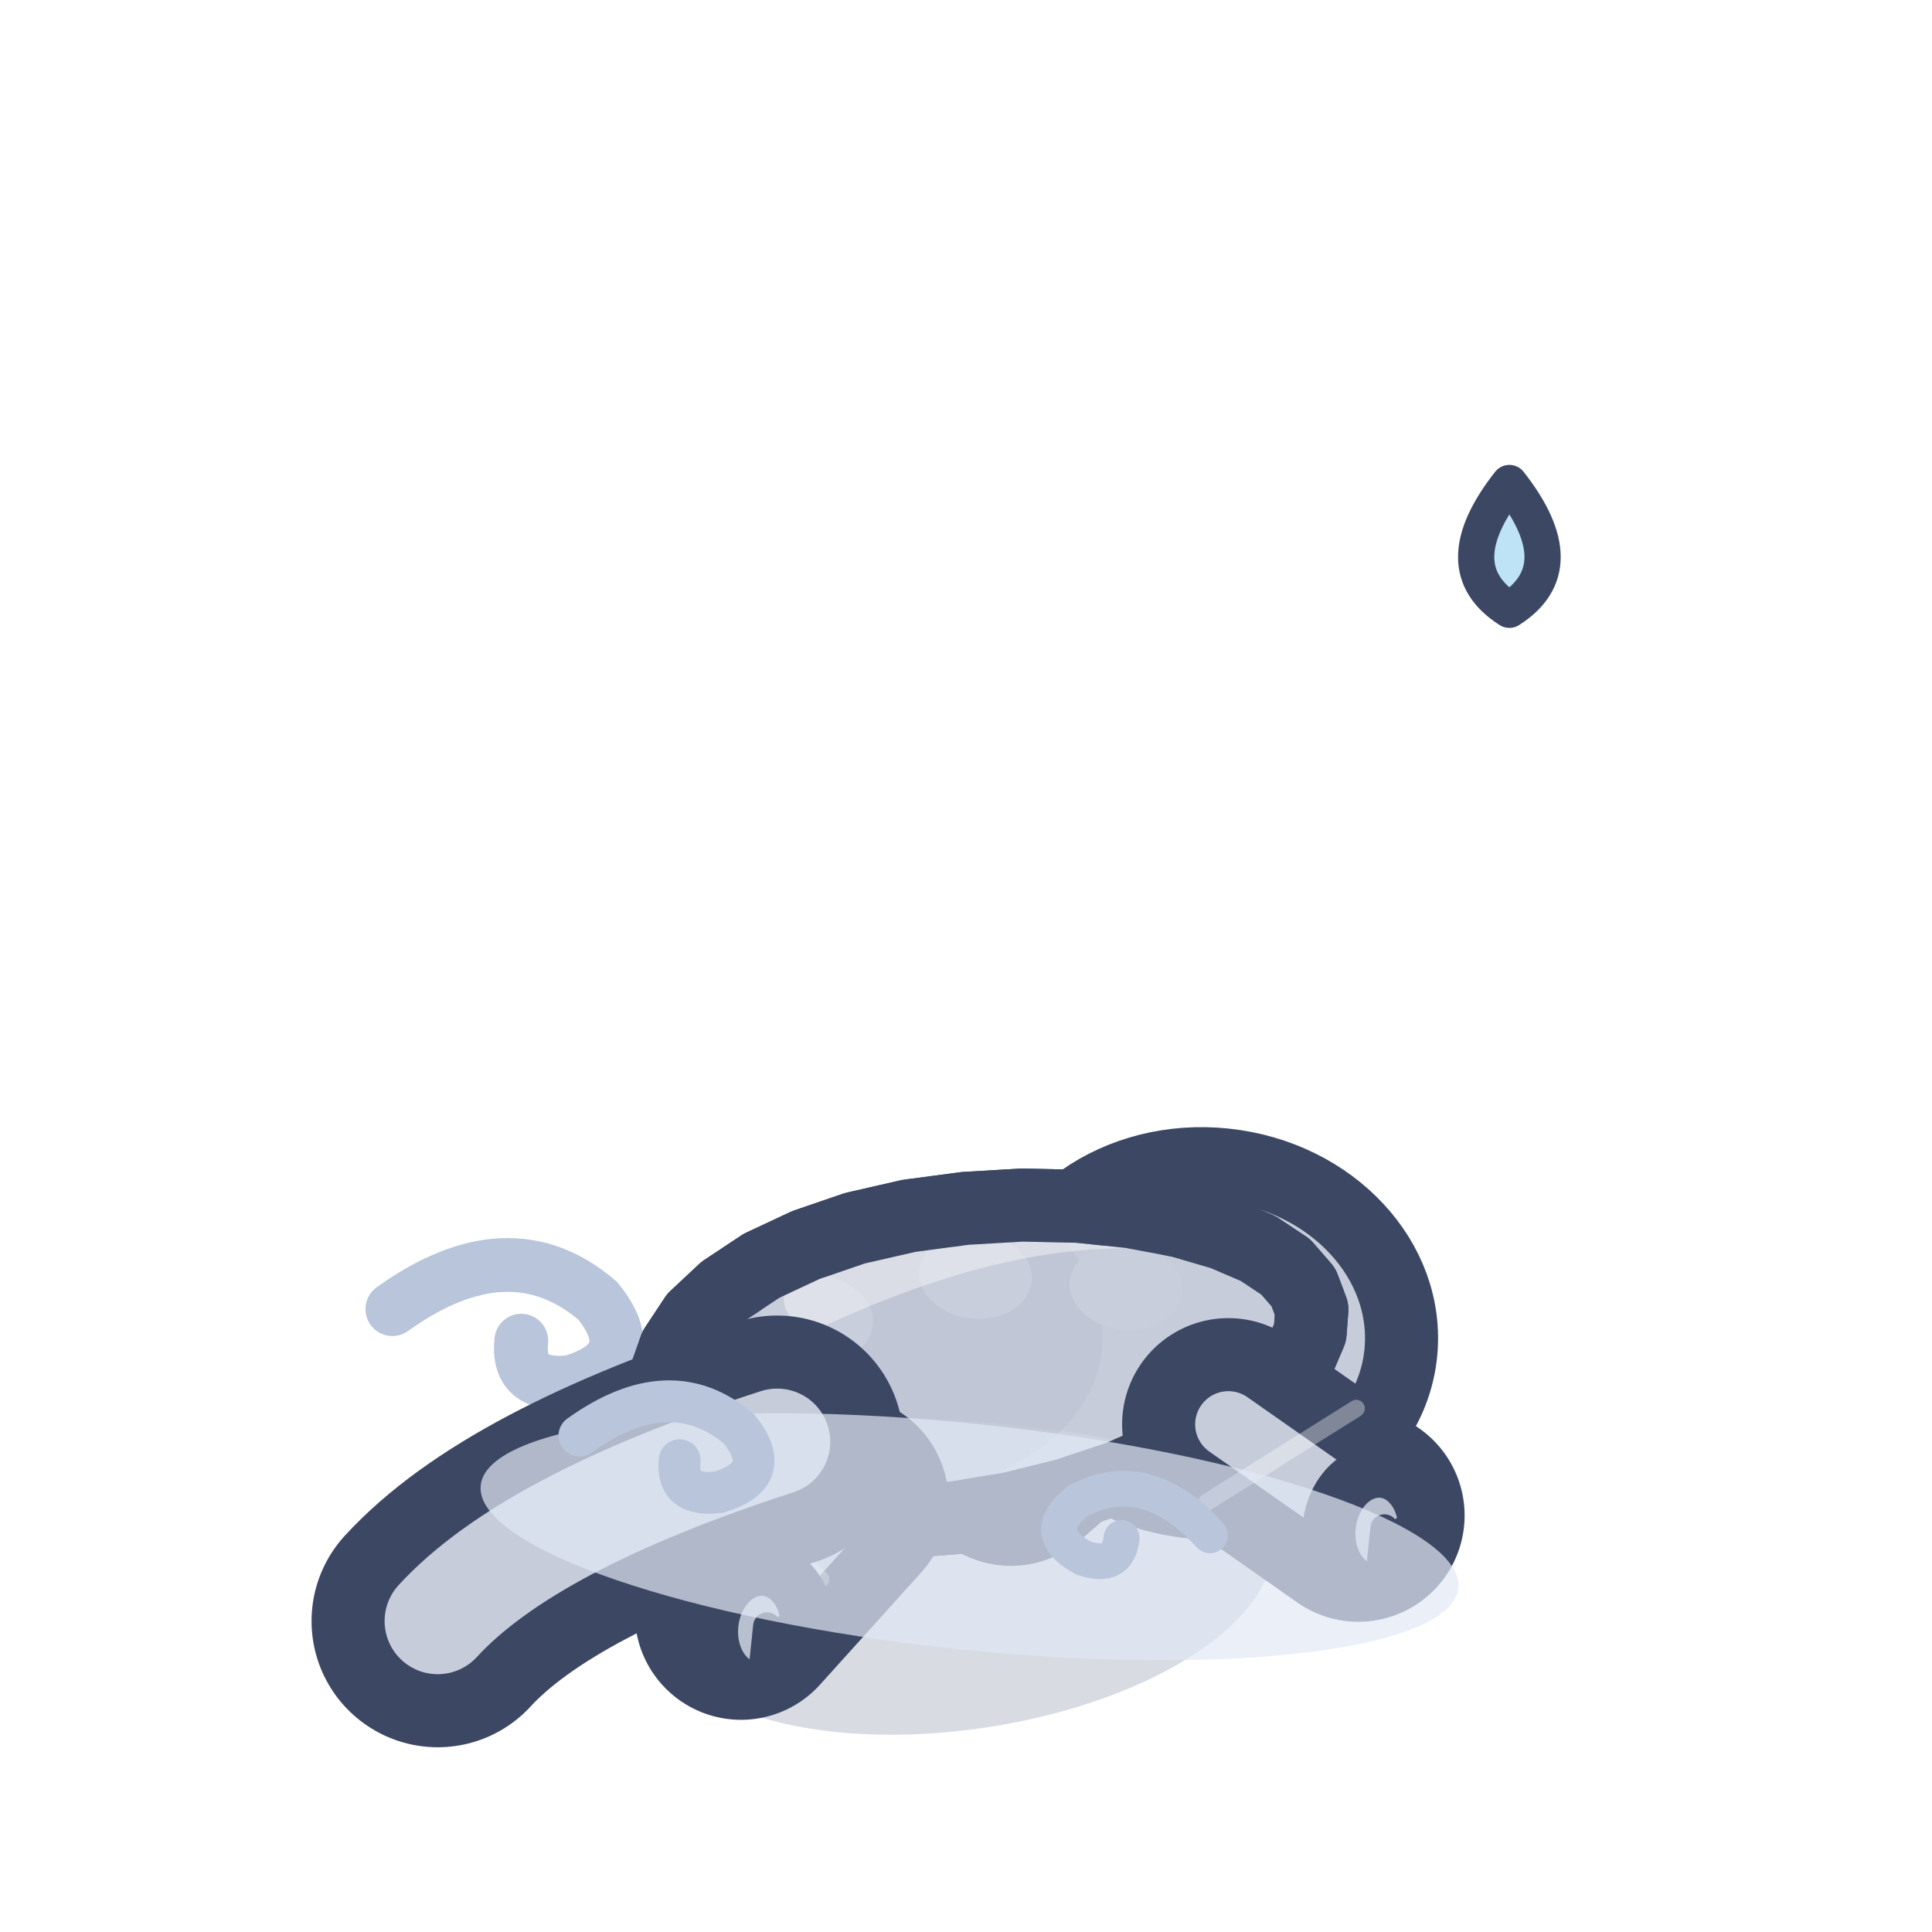
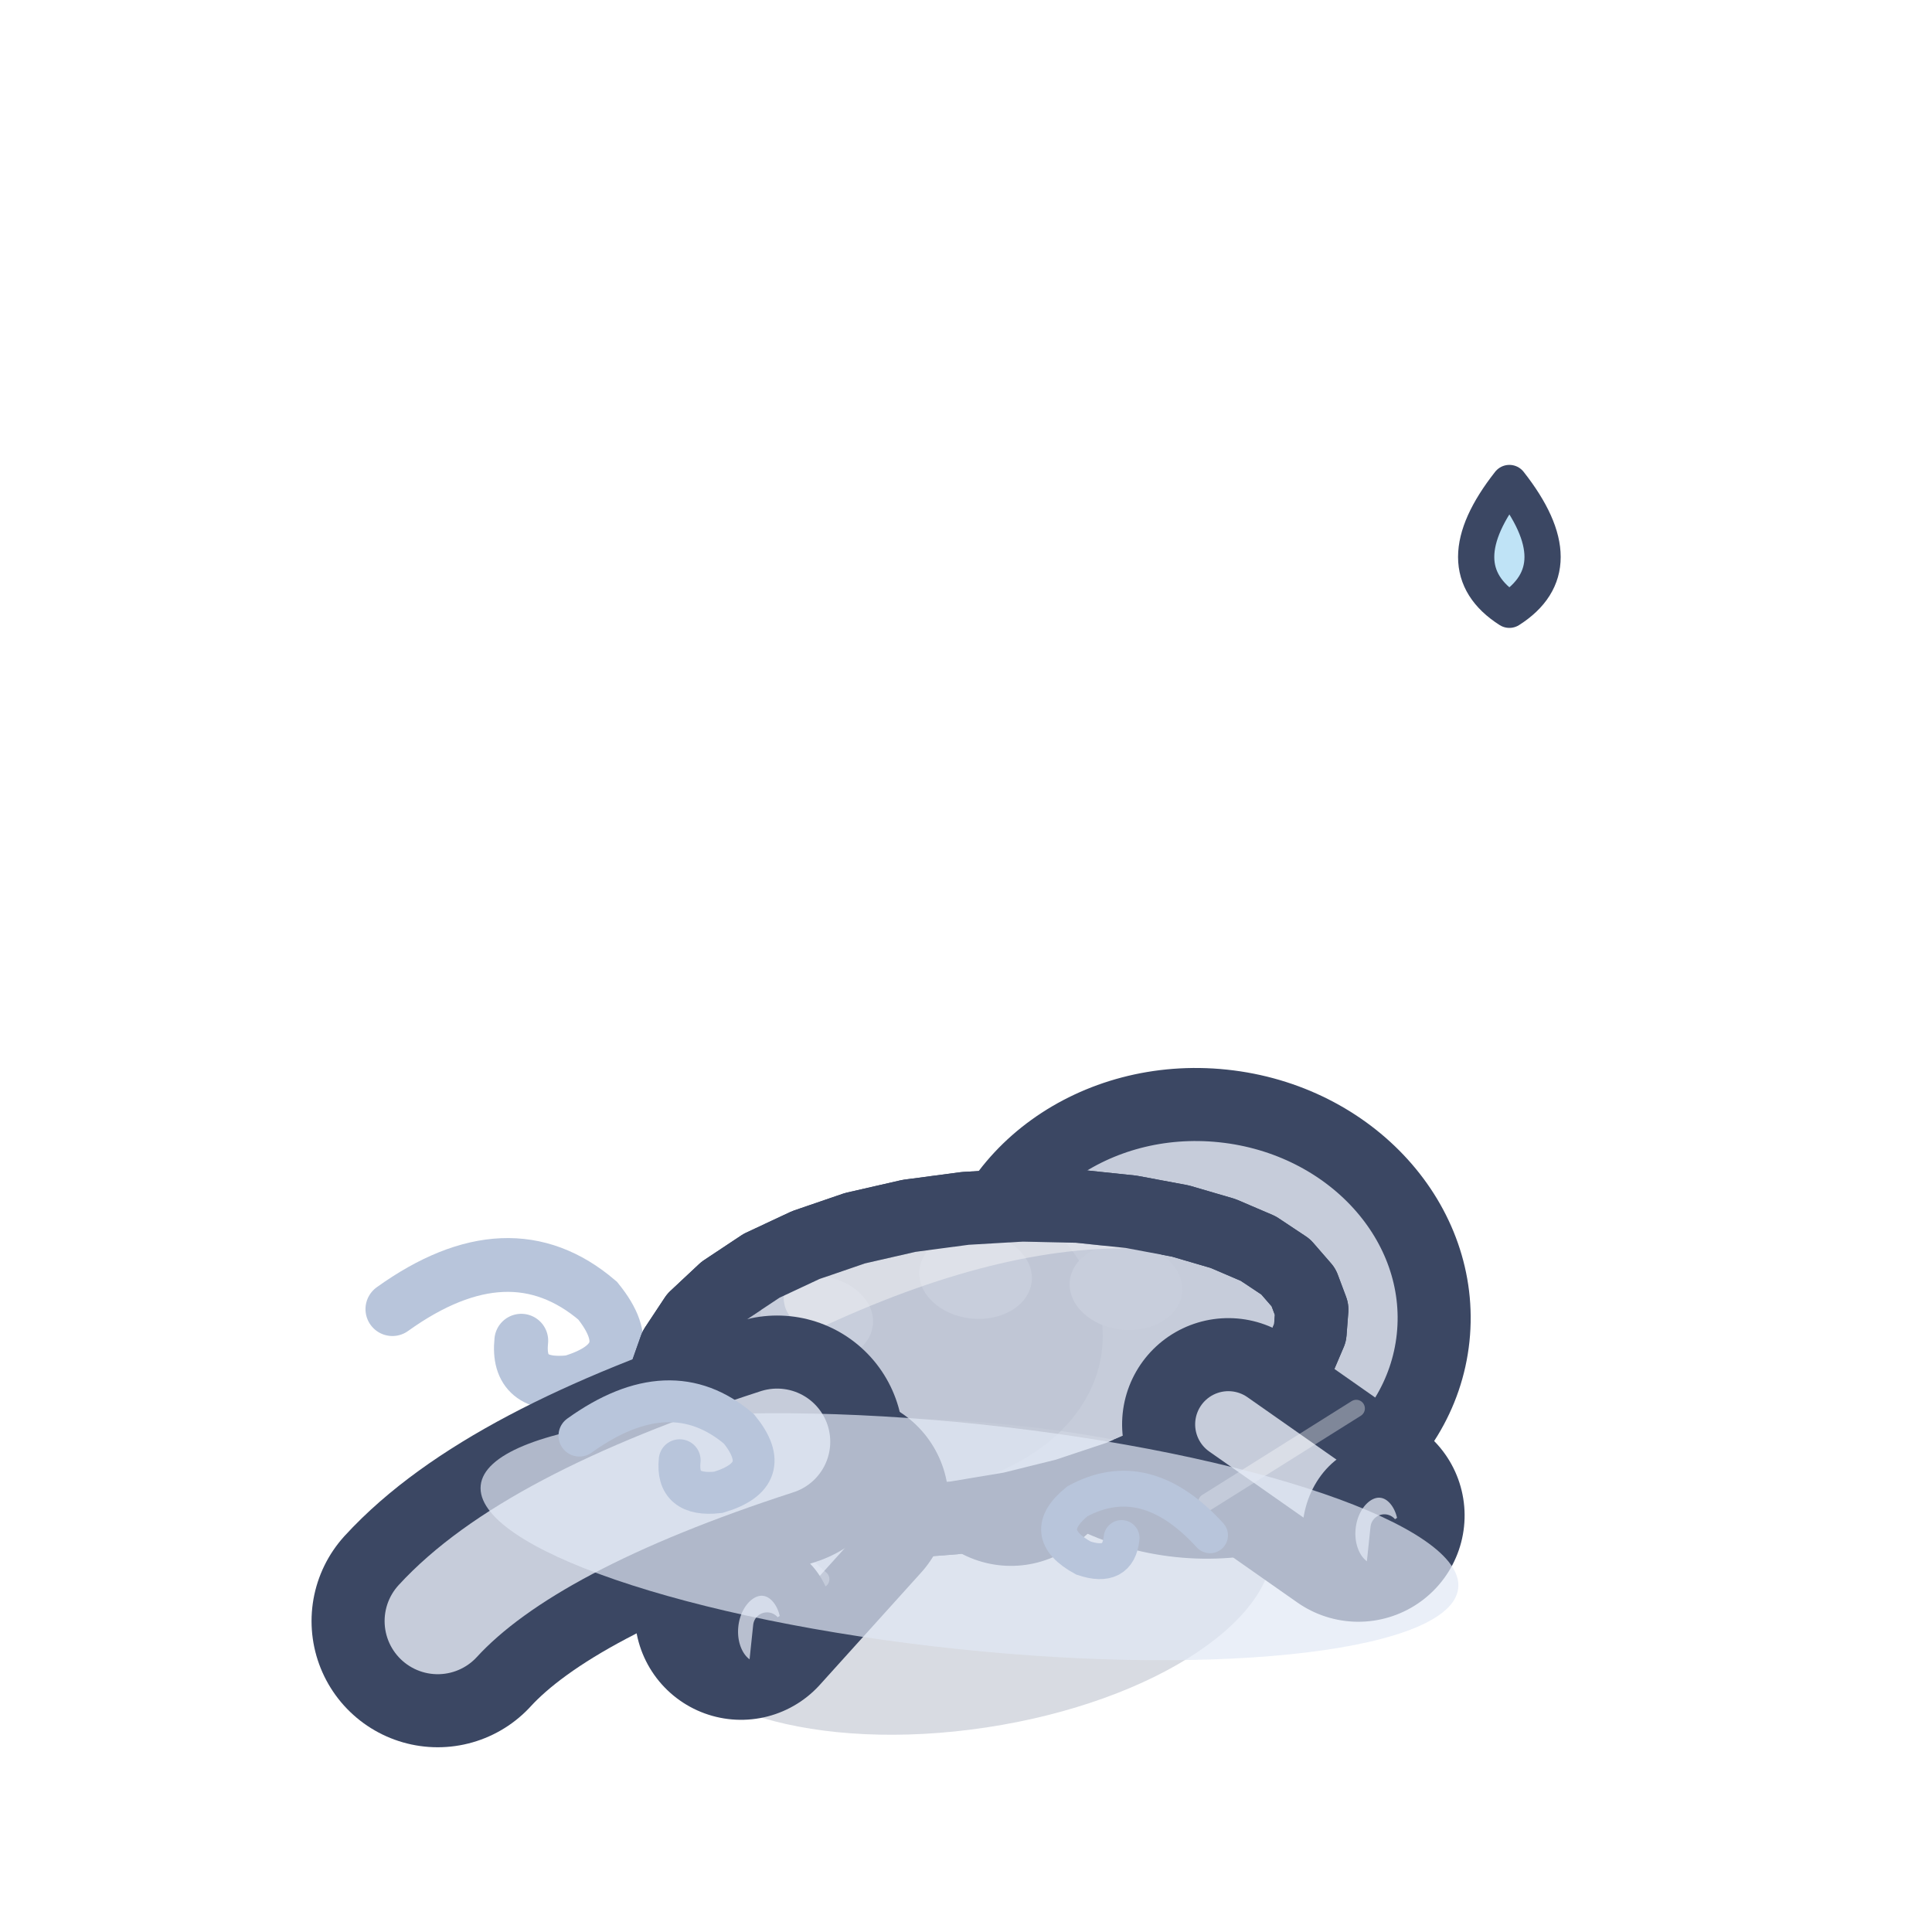
<svg xmlns="http://www.w3.org/2000/svg" width="32" height="32" viewBox="-16 -26 32 32">
  <g transform="rotate(6 0 0)">
    <g transform="scale(1.1)">
      <path d="M-9,-3 q1.62,-1.44 3.06,-0.45 q0.81,0.81 -0.27,1.26 q-0.81,0.18 -0.81,-0.54" fill="none" stroke="#B8C5DB" stroke-width="0.81" stroke-linecap="round" />
      <ellipse cx="0" cy="0.2" rx="4.68" ry="2.2" fill="rgba(60,75,110,.2)" transform="rotate(-14.61 0 0.2)" />
      <path d="M1.96,-3.28 L0.5,-1.72" stroke="#3B4763" stroke-width="3.2" stroke-linecap="round" />
      <path d="M1.96,-3.28 L0.5,-1.72" stroke="#B8BFCF" stroke-width="1" stroke-linecap="round" />
      <ellipse cx="0.8" cy="-1.52" rx="0.72" ry="0.9" fill="#B8BFCF" stroke="#3B4763" stroke-width="0.8" stroke-linejoin="round" stroke-linecap="round" />
      <path d="M0.9,-1.57 L0.9,-0.87" stroke="#3B4763" stroke-width="0.42" stroke-linecap="round" />
      <path d="M1.19,-1.57 L1.19,-0.87" stroke="#3B4763" stroke-width="0.42" stroke-linecap="round" />
      <path d="M-3.7,-1.53 L-2.99,-0.26" stroke="#3B4763" stroke-width="3.2" stroke-linecap="round" />
      <path d="M-3.7,-1.53 L-2.99,-0.26" stroke="#B8BFCF" stroke-width="1" stroke-linecap="round" />
      <ellipse cx="-2.69" cy="-0.06" rx="0.72" ry="0.9" fill="#B8BFCF" stroke="#3B4763" stroke-width="0.8" stroke-linejoin="round" stroke-linecap="round" />
      <path d="M-2.58,-0.11 L-2.58,0.59" stroke="#3B4763" stroke-width="0.42" stroke-linecap="round" />
      <path d="M-2.3,-0.11 L-2.3,0.59" stroke="#3B4763" stroke-width="0.42" stroke-linecap="round" />
-       <ellipse cx="3.24" cy="-3.92" rx="2.93" ry="2.55" fill="#C6CCDA" stroke="#3B4763" stroke-width="1.1" stroke-linejoin="round" stroke-linecap="round" />
-       <ellipse cx="2.73" cy="-3.03" rx="1.78" ry="1.15" opacity="0.45" fill="#B8BFCF" stroke="none" />
+       <ellipse cx="3.12" cy="-4.21" rx="3.51" ry="3.14" fill="#C6CCDA" stroke="#3B4763" stroke-width="1.1" stroke-linejoin="round" stroke-linecap="round" />
+       <ellipse cx="2.5" cy="-3.11" rx="2.2" ry="1.41" opacity="0.45" fill="#B8BFCF" stroke="none" />
      <path d="M4.77,-4.44 L4.78,-4.09 L4.66,-3.7 L4.39,-3.28 L3.99,-2.86 L3.47,-2.43 L2.85,-2.02 L2.15,-1.63 L1.38,-1.28 L0.58,-0.99 L-0.25,-0.76 L-1.07,-0.61 L-1.85,-0.55 L-2.59,-0.57 L-3.25,-0.69 L-3.81,-0.9 L-4.26,-1.19 L-4.58,-1.55 L-4.77,-1.96 L-4.81,-2.41 L-4.7,-2.87 L-4.45,-3.35 L-4.06,-3.8 L-3.54,-4.23 L-2.91,-4.61 L-2.2,-4.94 L-1.41,-5.21 L-0.58,-5.41 L0.27,-5.55 L1.11,-5.62 L1.91,-5.62 L2.66,-5.56 L3.32,-5.44 L3.87,-5.27 L4.31,-5.04 L4.61,-4.76 Z" fill="#C6CCDA" stroke="#3B4763" stroke-width="1.1" stroke-linejoin="round" stroke-linecap="round" />
      <clipPath id="q3salamanderdosmarche1">
        <path d="M4.77,-4.44 L4.78,-4.09 L4.66,-3.7 L4.39,-3.28 L3.99,-2.86 L3.47,-2.43 L2.85,-2.02 L2.15,-1.63 L1.38,-1.28 L0.58,-0.99 L-0.25,-0.76 L-1.07,-0.61 L-1.85,-0.55 L-2.59,-0.57 L-3.25,-0.69 L-3.81,-0.9 L-4.26,-1.19 L-4.58,-1.55 L-4.77,-1.96 L-4.81,-2.41 L-4.7,-2.87 L-4.45,-3.35 L-4.06,-3.8 L-3.54,-4.23 L-2.91,-4.61 L-2.2,-4.94 L-1.41,-5.21 L-0.58,-5.41 L0.27,-5.55 L1.11,-5.62 L1.91,-5.62 L2.66,-5.56 L3.32,-5.44 L3.87,-5.27 L4.31,-5.04 L4.61,-4.76 Z" />
      </clipPath>
      <g clip-path="url(#q3salamanderdosmarche1)">
        <ellipse cx="0.5" cy="-1.1" rx="4.68" ry="1.14" fill="#CDD3E0" />
        <ellipse cx="-1.76" cy="-3.52" rx="3.45" ry="2.52" fill="#B8BFCF" opacity="0.45" />
        <ellipse cx="-2.63" cy="-3.52" rx="0.85" ry="0.65" fill="#C8CEDC" stroke="none" />
        <ellipse cx="-0.32" cy="-4.42" rx="0.85" ry="0.65" fill="#C8CEDC" stroke="none" />
        <ellipse cx="1.95" cy="-4.49" rx="0.85" ry="0.65" fill="#C8CEDC" stroke="none" />
        <path d="M-2.71,-3.83 Q0,-5.44 2.22,-5.54" fill="none" stroke="#F3F4F6" stroke-width="0.9" stroke-linecap="round" opacity="0.5" />
      </g>
      <path d="M4.77,-4.44 L4.78,-4.09 L4.66,-3.7 L4.39,-3.28 L3.99,-2.86 L3.47,-2.43 L2.85,-2.02 L2.15,-1.63 L1.38,-1.28 L0.58,-0.99 L-0.25,-0.76 L-1.07,-0.61 L-1.85,-0.55 L-2.59,-0.57 L-3.25,-0.69 L-3.81,-0.9 L-4.26,-1.19 L-4.58,-1.55 L-4.77,-1.96 L-4.81,-2.41 L-4.7,-2.87 L-4.45,-3.35 L-4.06,-3.8 L-3.54,-4.23 L-2.91,-4.61 L-2.2,-4.94 L-1.41,-5.21 L-0.58,-5.41 L0.27,-5.55 L1.11,-5.62 L1.91,-5.62 L2.66,-5.56 L3.32,-5.44 L3.87,-5.27 L4.31,-5.04 L4.61,-4.76 Z" fill="none" stroke="#3B4763" stroke-width="1.1" stroke-linejoin="round" stroke-linecap="round" />
      <path d="M3.7,-2.59 L5.79,-1.43" stroke="#3B4763" stroke-width="3.2" stroke-linecap="round" />
      <path d="M3.7,-2.59 L5.79,-1.43" stroke="#C6CCDA" stroke-width="1" stroke-linecap="round" />
      <path d="M3.5,-1.39 L5.59,-3.03" stroke="rgba(255,255,255,.35)" stroke-width="0.26" stroke-linecap="round" />
      <ellipse cx="6.09" cy="-1.23" rx="0.72" ry="0.9" fill="#B8BFCF" stroke="#3B4763" stroke-width="0.8" stroke-linejoin="round" stroke-linecap="round" />
      <path d="M6.2,-1.28 L6.2,-0.58" stroke="#3B4763" stroke-width="0.42" stroke-linecap="round" />
      <path d="M6.49,-1.28 L6.49,-0.58" stroke="#3B4763" stroke-width="0.42" stroke-linecap="round" />
      <path d="M-1.96,-0.83 L-3.3,1.01" stroke="#3B4763" stroke-width="3.2" stroke-linecap="round" />
      <path d="M-1.96,-0.83 L-3.3,1.01" stroke="#C6CCDA" stroke-width="1" stroke-linecap="round" />
      <path d="M-2.16,0.37 L-3.5,-0.59" stroke="rgba(255,255,255,.35)" stroke-width="0.26" stroke-linecap="round" />
      <ellipse cx="-3" cy="1.21" rx="0.72" ry="0.9" fill="#B8BFCF" stroke="#3B4763" stroke-width="0.8" stroke-linejoin="round" stroke-linecap="round" />
      <path d="M-2.89,1.16 L-2.89,1.86" stroke="#3B4763" stroke-width="0.42" stroke-linecap="round" />
      <path d="M-2.6,1.16 L-2.6,1.86" stroke="#3B4763" stroke-width="0.42" stroke-linecap="round" />
      <path d="M-3.03,-1.62 Q-6.63,-0.02 -7.83,1.6" fill="none" stroke="#3B4763" stroke-width="3.8" stroke-linecap="round" stroke-linejoin="round" />
      <path d="M-3.03,-1.62 Q-6.63,-0.02 -7.83,1.6" fill="none" stroke="#C6CCDA" stroke-width="1.6" stroke-linecap="round" stroke-linejoin="round" />
      <ellipse cx="0" cy="-0.5" rx="7.4" ry="1.7" fill="rgba(226,233,246,.7)" />
      <path d="M-6,-1.4 q1.26,-1.12 2.38,-0.35 q0.63,0.63 -0.21,0.98 q-0.63,0.14 -0.63,-0.42" fill="none" stroke="#B8C5DB" stroke-width="0.63" stroke-linecap="round" />
      <path d="M3.6,-0.9 q-1.08,-0.96 -2.04,-0.3 q-0.54,0.54 0.18,0.84 q0.54,0.12 0.54,-0.36" fill="none" stroke="#B8C5DB" stroke-width="0.54" stroke-linecap="round" />
    </g>
  </g>
  <path d="M9,-18 Q10.1,-16.6 9,-15.9 Q7.9,-16.6 9,-18 Z" fill="#BFE3F6" stroke="#3B4763" stroke-width="0.6" stroke-linejoin="round" stroke-linecap="round" />
</svg>
